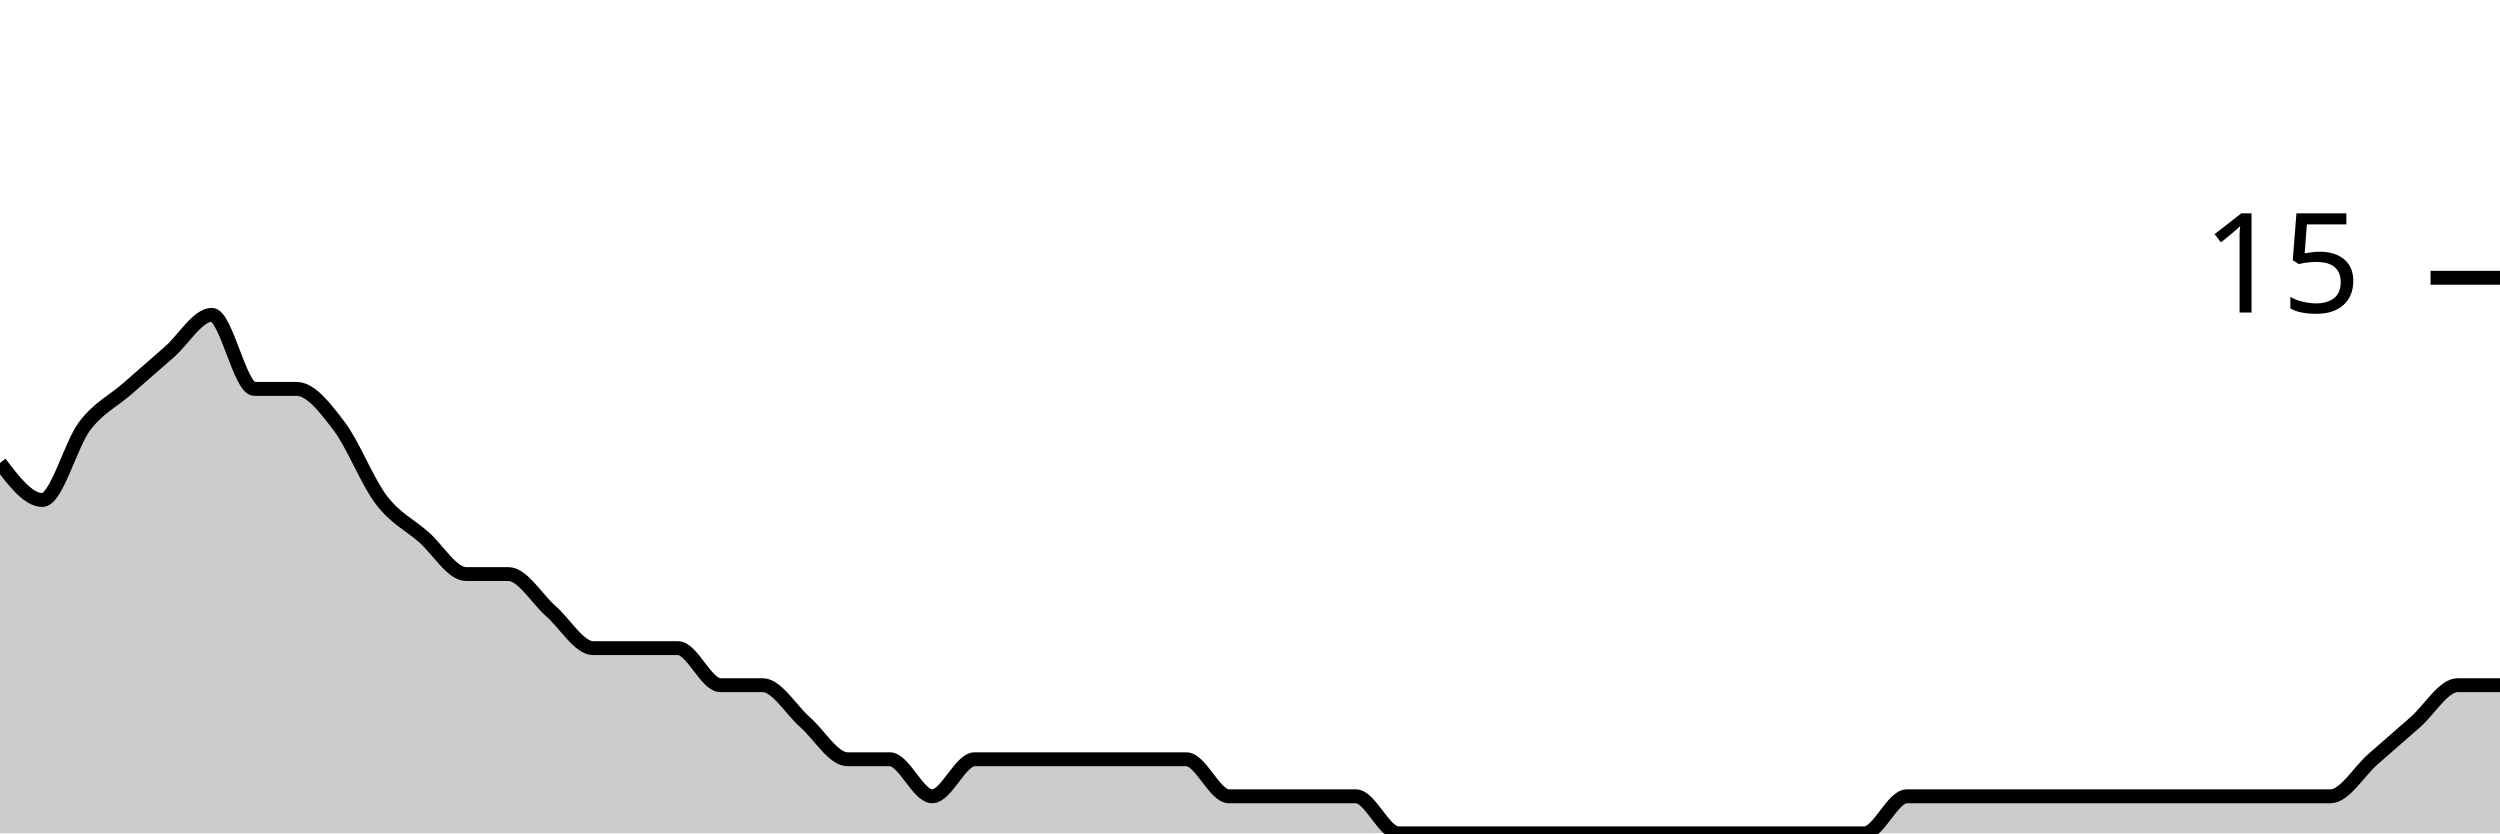
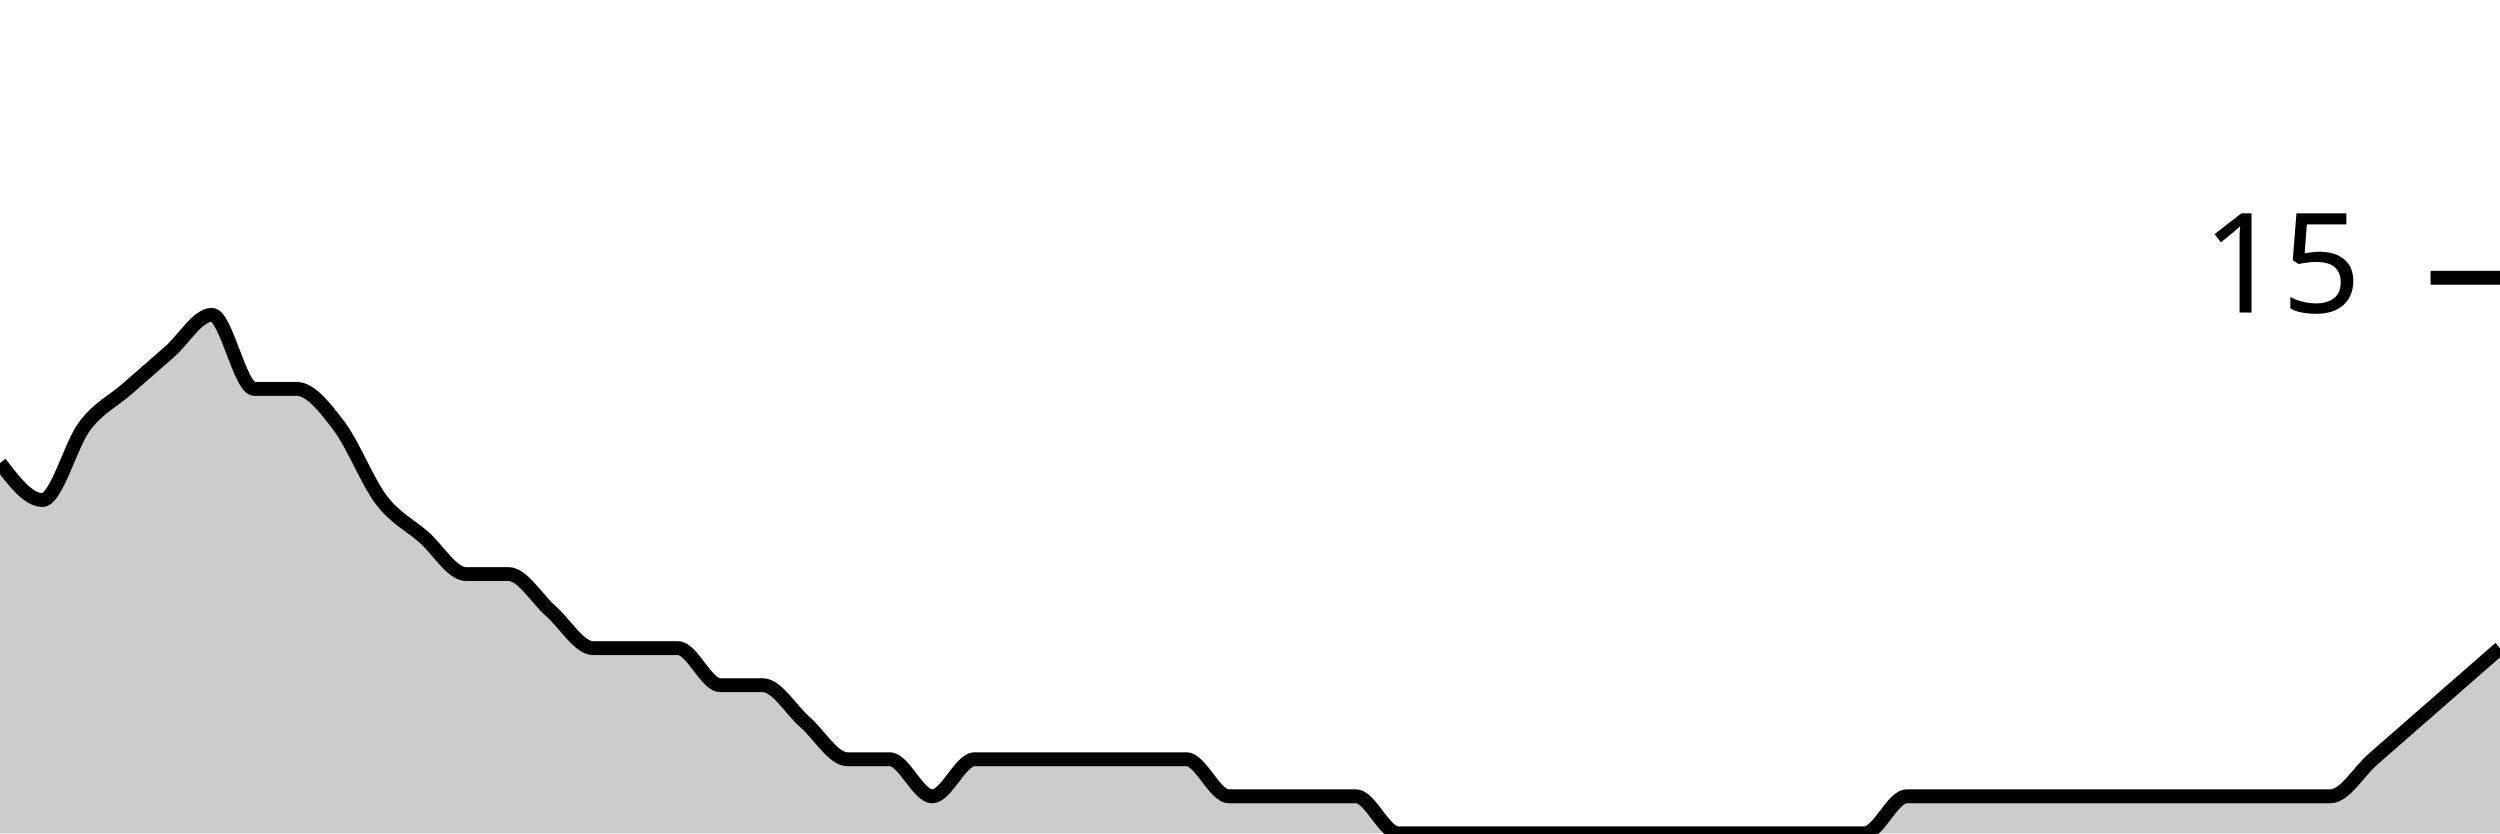
<svg xmlns="http://www.w3.org/2000/svg" viewBox="0 0 180 60">
  <g transform="translate(0,20)">
-     <path class="area" fill="rgba(0, 0, 0, 0.2)" d="M0,13.333C1.017,14.667,2.034,16,3.051,16C4.068,16,5.085,12,6.102,10.667C7.119,9.333,8.136,8.889,9.153,8C10.169,7.111,11.186,6.222,12.203,5.333C13.22,4.444,14.237,2.667,15.254,2.667C16.271,2.667,17.288,8,18.305,8C19.322,8,20.339,8,21.356,8C22.373,8,23.39,9.333,24.407,10.667C25.424,12,26.441,14.667,27.458,16C28.475,17.333,29.492,17.778,30.508,18.667C31.525,19.556,32.542,21.333,33.559,21.333C34.576,21.333,35.593,21.333,36.61,21.333C37.627,21.333,38.644,23.111,39.661,24C40.678,24.889,41.695,26.667,42.712,26.667C43.729,26.667,44.746,26.667,45.763,26.667C46.78,26.667,47.797,26.667,48.814,26.667C49.831,26.667,50.847,29.333,51.864,29.333C52.881,29.333,53.898,29.333,54.915,29.333C55.932,29.333,56.949,31.111,57.966,32C58.983,32.889,60,34.667,61.017,34.667C62.034,34.667,63.051,34.667,64.068,34.667C65.085,34.667,66.102,37.333,67.119,37.333C68.136,37.333,69.153,34.667,70.169,34.667C71.186,34.667,72.203,34.667,73.22,34.667C74.237,34.667,75.254,34.667,76.271,34.667C77.288,34.667,78.305,34.667,79.322,34.667C80.339,34.667,81.356,34.667,82.373,34.667C83.39,34.667,84.407,34.667,85.424,34.667C86.441,34.667,87.458,37.333,88.475,37.333C89.492,37.333,90.508,37.333,91.525,37.333C92.542,37.333,93.559,37.333,94.576,37.333C95.593,37.333,96.61,37.333,97.627,37.333C98.644,37.333,99.661,40,100.678,40C101.695,40,102.712,40,103.729,40C104.746,40,105.763,40,106.78,40C107.797,40,108.814,40,109.831,40C110.847,40,111.864,40,112.881,40C113.898,40,114.915,40,115.932,40C116.949,40,117.966,40,118.983,40C120,40,121.017,40,122.034,40C123.051,40,124.068,40,125.085,40C126.102,40,127.119,40,128.136,40C129.153,40,130.169,40,131.186,40C132.203,40,133.22,40,134.237,40C135.254,40,136.271,37.333,137.288,37.333C138.305,37.333,139.322,37.333,140.339,37.333C141.356,37.333,142.373,37.333,143.39,37.333C144.407,37.333,145.424,37.333,146.441,37.333C147.458,37.333,148.475,37.333,149.492,37.333C150.508,37.333,151.525,37.333,152.542,37.333C153.559,37.333,154.576,37.333,155.593,37.333C156.61,37.333,157.627,37.333,158.644,37.333C159.661,37.333,160.678,37.333,161.695,37.333C162.712,37.333,163.729,37.333,164.746,37.333C165.763,37.333,166.78,37.333,167.797,37.333C168.814,37.333,169.831,35.556,170.847,34.667C171.864,33.778,172.881,32.889,173.898,32C174.915,31.111,175.932,29.333,176.949,29.333C177.966,29.333,178.983,29.333,180,29.333L180,40C178.983,40,177.966,40,176.949,40C175.932,40,174.915,40,173.898,40C172.881,40,171.864,40,170.847,40C169.831,40,168.814,40,167.797,40C166.78,40,165.763,40,164.746,40C163.729,40,162.712,40,161.695,40C160.678,40,159.661,40,158.644,40C157.627,40,156.61,40,155.593,40C154.576,40,153.559,40,152.542,40C151.525,40,150.508,40,149.492,40C148.475,40,147.458,40,146.441,40C145.424,40,144.407,40,143.39,40C142.373,40,141.356,40,140.339,40C139.322,40,138.305,40,137.288,40C136.271,40,135.254,40,134.237,40C133.22,40,132.203,40,131.186,40C130.169,40,129.153,40,128.136,40C127.119,40,126.102,40,125.085,40C124.068,40,123.051,40,122.034,40C121.017,40,120,40,118.983,40C117.966,40,116.949,40,115.932,40C114.915,40,113.898,40,112.881,40C111.864,40,110.847,40,109.831,40C108.814,40,107.797,40,106.78,40C105.763,40,104.746,40,103.729,40C102.712,40,101.695,40,100.678,40C99.661,40,98.644,40,97.627,40C96.61,40,95.593,40,94.576,40C93.559,40,92.542,40,91.525,40C90.508,40,89.492,40,88.475,40C87.458,40,86.441,40,85.424,40C84.407,40,83.39,40,82.373,40C81.356,40,80.339,40,79.322,40C78.305,40,77.288,40,76.271,40C75.254,40,74.237,40,73.22,40C72.203,40,71.186,40,70.169,40C69.153,40,68.136,40,67.119,40C66.102,40,65.085,40,64.068,40C63.051,40,62.034,40,61.017,40C60,40,58.983,40,57.966,40C56.949,40,55.932,40,54.915,40C53.898,40,52.881,40,51.864,40C50.847,40,49.831,40,48.814,40C47.797,40,46.78,40,45.763,40C44.746,40,43.729,40,42.712,40C41.695,40,40.678,40,39.661,40C38.644,40,37.627,40,36.61,40C35.593,40,34.576,40,33.559,40C32.542,40,31.525,40,30.508,40C29.492,40,28.475,40,27.458,40C26.441,40,25.424,40,24.407,40C23.39,40,22.373,40,21.356,40C20.339,40,19.322,40,18.305,40C17.288,40,16.271,40,15.254,40C14.237,40,13.22,40,12.203,40C11.186,40,10.169,40,9.153,40C8.136,40,7.119,40,6.102,40C5.085,40,4.068,40,3.051,40C2.034,40,1.017,40,0,40Z" />
-     <path class="line" stroke="black" fill="none" d="M0,13.333C1.017,14.667,2.034,16,3.051,16C4.068,16,5.085,12,6.102,10.667C7.119,9.333,8.136,8.889,9.153,8C10.169,7.111,11.186,6.222,12.203,5.333C13.22,4.444,14.237,2.667,15.254,2.667C16.271,2.667,17.288,8,18.305,8C19.322,8,20.339,8,21.356,8C22.373,8,23.39,9.333,24.407,10.667C25.424,12,26.441,14.667,27.458,16C28.475,17.333,29.492,17.778,30.508,18.667C31.525,19.556,32.542,21.333,33.559,21.333C34.576,21.333,35.593,21.333,36.61,21.333C37.627,21.333,38.644,23.111,39.661,24C40.678,24.889,41.695,26.667,42.712,26.667C43.729,26.667,44.746,26.667,45.763,26.667C46.78,26.667,47.797,26.667,48.814,26.667C49.831,26.667,50.847,29.333,51.864,29.333C52.881,29.333,53.898,29.333,54.915,29.333C55.932,29.333,56.949,31.111,57.966,32C58.983,32.889,60,34.667,61.017,34.667C62.034,34.667,63.051,34.667,64.068,34.667C65.085,34.667,66.102,37.333,67.119,37.333C68.136,37.333,69.153,34.667,70.169,34.667C71.186,34.667,72.203,34.667,73.22,34.667C74.237,34.667,75.254,34.667,76.271,34.667C77.288,34.667,78.305,34.667,79.322,34.667C80.339,34.667,81.356,34.667,82.373,34.667C83.39,34.667,84.407,34.667,85.424,34.667C86.441,34.667,87.458,37.333,88.475,37.333C89.492,37.333,90.508,37.333,91.525,37.333C92.542,37.333,93.559,37.333,94.576,37.333C95.593,37.333,96.61,37.333,97.627,37.333C98.644,37.333,99.661,40,100.678,40C101.695,40,102.712,40,103.729,40C104.746,40,105.763,40,106.78,40C107.797,40,108.814,40,109.831,40C110.847,40,111.864,40,112.881,40C113.898,40,114.915,40,115.932,40C116.949,40,117.966,40,118.983,40C120,40,121.017,40,122.034,40C123.051,40,124.068,40,125.085,40C126.102,40,127.119,40,128.136,40C129.153,40,130.169,40,131.186,40C132.203,40,133.22,40,134.237,40C135.254,40,136.271,37.333,137.288,37.333C138.305,37.333,139.322,37.333,140.339,37.333C141.356,37.333,142.373,37.333,143.39,37.333C144.407,37.333,145.424,37.333,146.441,37.333C147.458,37.333,148.475,37.333,149.492,37.333C150.508,37.333,151.525,37.333,152.542,37.333C153.559,37.333,154.576,37.333,155.593,37.333C156.61,37.333,157.627,37.333,158.644,37.333C159.661,37.333,160.678,37.333,161.695,37.333C162.712,37.333,163.729,37.333,164.746,37.333C165.763,37.333,166.78,37.333,167.797,37.333C168.814,37.333,169.831,35.556,170.847,34.667C171.864,33.778,172.881,32.889,173.898,32C174.915,31.111,175.932,29.333,176.949,29.333C177.966,29.333,178.983,29.333,180,29.333" />
+     <path class="area" fill="rgba(0, 0, 0, 0.2)" d="M0,13.333C1.017,14.667,2.034,16,3.051,16C4.068,16,5.085,12,6.102,10.667C7.119,9.333,8.136,8.889,9.153,8C10.169,7.111,11.186,6.222,12.203,5.333C13.22,4.444,14.237,2.667,15.254,2.667C16.271,2.667,17.288,8,18.305,8C19.322,8,20.339,8,21.356,8C22.373,8,23.39,9.333,24.407,10.667C25.424,12,26.441,14.667,27.458,16C28.475,17.333,29.492,17.778,30.508,18.667C31.525,19.556,32.542,21.333,33.559,21.333C34.576,21.333,35.593,21.333,36.61,21.333C37.627,21.333,38.644,23.111,39.661,24C40.678,24.889,41.695,26.667,42.712,26.667C43.729,26.667,44.746,26.667,45.763,26.667C46.78,26.667,47.797,26.667,48.814,26.667C49.831,26.667,50.847,29.333,51.864,29.333C52.881,29.333,53.898,29.333,54.915,29.333C55.932,29.333,56.949,31.111,57.966,32C58.983,32.889,60,34.667,61.017,34.667C62.034,34.667,63.051,34.667,64.068,34.667C65.085,34.667,66.102,37.333,67.119,37.333C68.136,37.333,69.153,34.667,70.169,34.667C71.186,34.667,72.203,34.667,73.22,34.667C74.237,34.667,75.254,34.667,76.271,34.667C77.288,34.667,78.305,34.667,79.322,34.667C80.339,34.667,81.356,34.667,82.373,34.667C83.39,34.667,84.407,34.667,85.424,34.667C86.441,34.667,87.458,37.333,88.475,37.333C89.492,37.333,90.508,37.333,91.525,37.333C92.542,37.333,93.559,37.333,94.576,37.333C95.593,37.333,96.61,37.333,97.627,37.333C98.644,37.333,99.661,40,100.678,40C101.695,40,102.712,40,103.729,40C104.746,40,105.763,40,106.78,40C107.797,40,108.814,40,109.831,40C110.847,40,111.864,40,112.881,40C113.898,40,114.915,40,115.932,40C116.949,40,117.966,40,118.983,40C120,40,121.017,40,122.034,40C123.051,40,124.068,40,125.085,40C126.102,40,127.119,40,128.136,40C129.153,40,130.169,40,131.186,40C132.203,40,133.22,40,134.237,40C135.254,40,136.271,37.333,137.288,37.333C138.305,37.333,139.322,37.333,140.339,37.333C141.356,37.333,142.373,37.333,143.39,37.333C144.407,37.333,145.424,37.333,146.441,37.333C147.458,37.333,148.475,37.333,149.492,37.333C150.508,37.333,151.525,37.333,152.542,37.333C153.559,37.333,154.576,37.333,155.593,37.333C156.61,37.333,157.627,37.333,158.644,37.333C159.661,37.333,160.678,37.333,161.695,37.333C162.712,37.333,163.729,37.333,164.746,37.333C165.763,37.333,166.78,37.333,167.797,37.333C168.814,37.333,169.831,35.556,170.847,34.667C171.864,33.778,172.881,32.889,173.898,32C174.915,31.111,175.932,30.222,176.949,29.333C177.966,28.444,178.983,27.556,180,26.667L180,40C178.983,40,177.966,40,176.949,40C175.932,40,174.915,40,173.898,40C172.881,40,171.864,40,170.847,40C169.831,40,168.814,40,167.797,40C166.78,40,165.763,40,164.746,40C163.729,40,162.712,40,161.695,40C160.678,40,159.661,40,158.644,40C157.627,40,156.61,40,155.593,40C154.576,40,153.559,40,152.542,40C151.525,40,150.508,40,149.492,40C148.475,40,147.458,40,146.441,40C145.424,40,144.407,40,143.39,40C142.373,40,141.356,40,140.339,40C139.322,40,138.305,40,137.288,40C136.271,40,135.254,40,134.237,40C133.22,40,132.203,40,131.186,40C130.169,40,129.153,40,128.136,40C127.119,40,126.102,40,125.085,40C124.068,40,123.051,40,122.034,40C121.017,40,120,40,118.983,40C117.966,40,116.949,40,115.932,40C114.915,40,113.898,40,112.881,40C111.864,40,110.847,40,109.831,40C108.814,40,107.797,40,106.78,40C105.763,40,104.746,40,103.729,40C102.712,40,101.695,40,100.678,40C99.661,40,98.644,40,97.627,40C96.61,40,95.593,40,94.576,40C93.559,40,92.542,40,91.525,40C90.508,40,89.492,40,88.475,40C87.458,40,86.441,40,85.424,40C84.407,40,83.39,40,82.373,40C81.356,40,80.339,40,79.322,40C78.305,40,77.288,40,76.271,40C75.254,40,74.237,40,73.22,40C72.203,40,71.186,40,70.169,40C69.153,40,68.136,40,67.119,40C66.102,40,65.085,40,64.068,40C63.051,40,62.034,40,61.017,40C60,40,58.983,40,57.966,40C56.949,40,55.932,40,54.915,40C53.898,40,52.881,40,51.864,40C50.847,40,49.831,40,48.814,40C47.797,40,46.78,40,45.763,40C44.746,40,43.729,40,42.712,40C41.695,40,40.678,40,39.661,40C38.644,40,37.627,40,36.61,40C35.593,40,34.576,40,33.559,40C32.542,40,31.525,40,30.508,40C29.492,40,28.475,40,27.458,40C26.441,40,25.424,40,24.407,40C23.39,40,22.373,40,21.356,40C20.339,40,19.322,40,18.305,40C17.288,40,16.271,40,15.254,40C14.237,40,13.22,40,12.203,40C11.186,40,10.169,40,9.153,40C8.136,40,7.119,40,6.102,40C5.085,40,4.068,40,3.051,40C2.034,40,1.017,40,0,40Z" />
+     <path class="line" stroke="black" fill="none" d="M0,13.333C1.017,14.667,2.034,16,3.051,16C4.068,16,5.085,12,6.102,10.667C7.119,9.333,8.136,8.889,9.153,8C10.169,7.111,11.186,6.222,12.203,5.333C13.22,4.444,14.237,2.667,15.254,2.667C16.271,2.667,17.288,8,18.305,8C19.322,8,20.339,8,21.356,8C22.373,8,23.39,9.333,24.407,10.667C25.424,12,26.441,14.667,27.458,16C28.475,17.333,29.492,17.778,30.508,18.667C31.525,19.556,32.542,21.333,33.559,21.333C34.576,21.333,35.593,21.333,36.61,21.333C37.627,21.333,38.644,23.111,39.661,24C40.678,24.889,41.695,26.667,42.712,26.667C43.729,26.667,44.746,26.667,45.763,26.667C46.78,26.667,47.797,26.667,48.814,26.667C49.831,26.667,50.847,29.333,51.864,29.333C52.881,29.333,53.898,29.333,54.915,29.333C55.932,29.333,56.949,31.111,57.966,32C58.983,32.889,60,34.667,61.017,34.667C62.034,34.667,63.051,34.667,64.068,34.667C65.085,34.667,66.102,37.333,67.119,37.333C68.136,37.333,69.153,34.667,70.169,34.667C71.186,34.667,72.203,34.667,73.22,34.667C74.237,34.667,75.254,34.667,76.271,34.667C77.288,34.667,78.305,34.667,79.322,34.667C80.339,34.667,81.356,34.667,82.373,34.667C83.39,34.667,84.407,34.667,85.424,34.667C86.441,34.667,87.458,37.333,88.475,37.333C89.492,37.333,90.508,37.333,91.525,37.333C92.542,37.333,93.559,37.333,94.576,37.333C95.593,37.333,96.61,37.333,97.627,37.333C98.644,37.333,99.661,40,100.678,40C101.695,40,102.712,40,103.729,40C104.746,40,105.763,40,106.78,40C107.797,40,108.814,40,109.831,40C110.847,40,111.864,40,112.881,40C113.898,40,114.915,40,115.932,40C116.949,40,117.966,40,118.983,40C120,40,121.017,40,122.034,40C123.051,40,124.068,40,125.085,40C126.102,40,127.119,40,128.136,40C129.153,40,130.169,40,131.186,40C132.203,40,133.22,40,134.237,40C135.254,40,136.271,37.333,137.288,37.333C138.305,37.333,139.322,37.333,140.339,37.333C141.356,37.333,142.373,37.333,143.39,37.333C144.407,37.333,145.424,37.333,146.441,37.333C147.458,37.333,148.475,37.333,149.492,37.333C150.508,37.333,151.525,37.333,152.542,37.333C153.559,37.333,154.576,37.333,155.593,37.333C156.61,37.333,157.627,37.333,158.644,37.333C159.661,37.333,160.678,37.333,161.695,37.333C162.712,37.333,163.729,37.333,164.746,37.333C165.763,37.333,166.78,37.333,167.797,37.333C168.814,37.333,169.831,35.556,170.847,34.667C171.864,33.778,172.881,32.889,173.898,32C174.915,31.111,175.932,30.222,176.949,29.333C177.966,28.444,178.983,27.556,180,26.667" />
    <path class="axis-ceiling" stroke-width="1" stroke="black" fill="none" d="M175,0L180,0" />
    <text class="axis-ceiling-label" font-family="sans-serif" text-anchor="end" font-size="10px" x="170" y="2.5">15</text>
  </g>
</svg>
